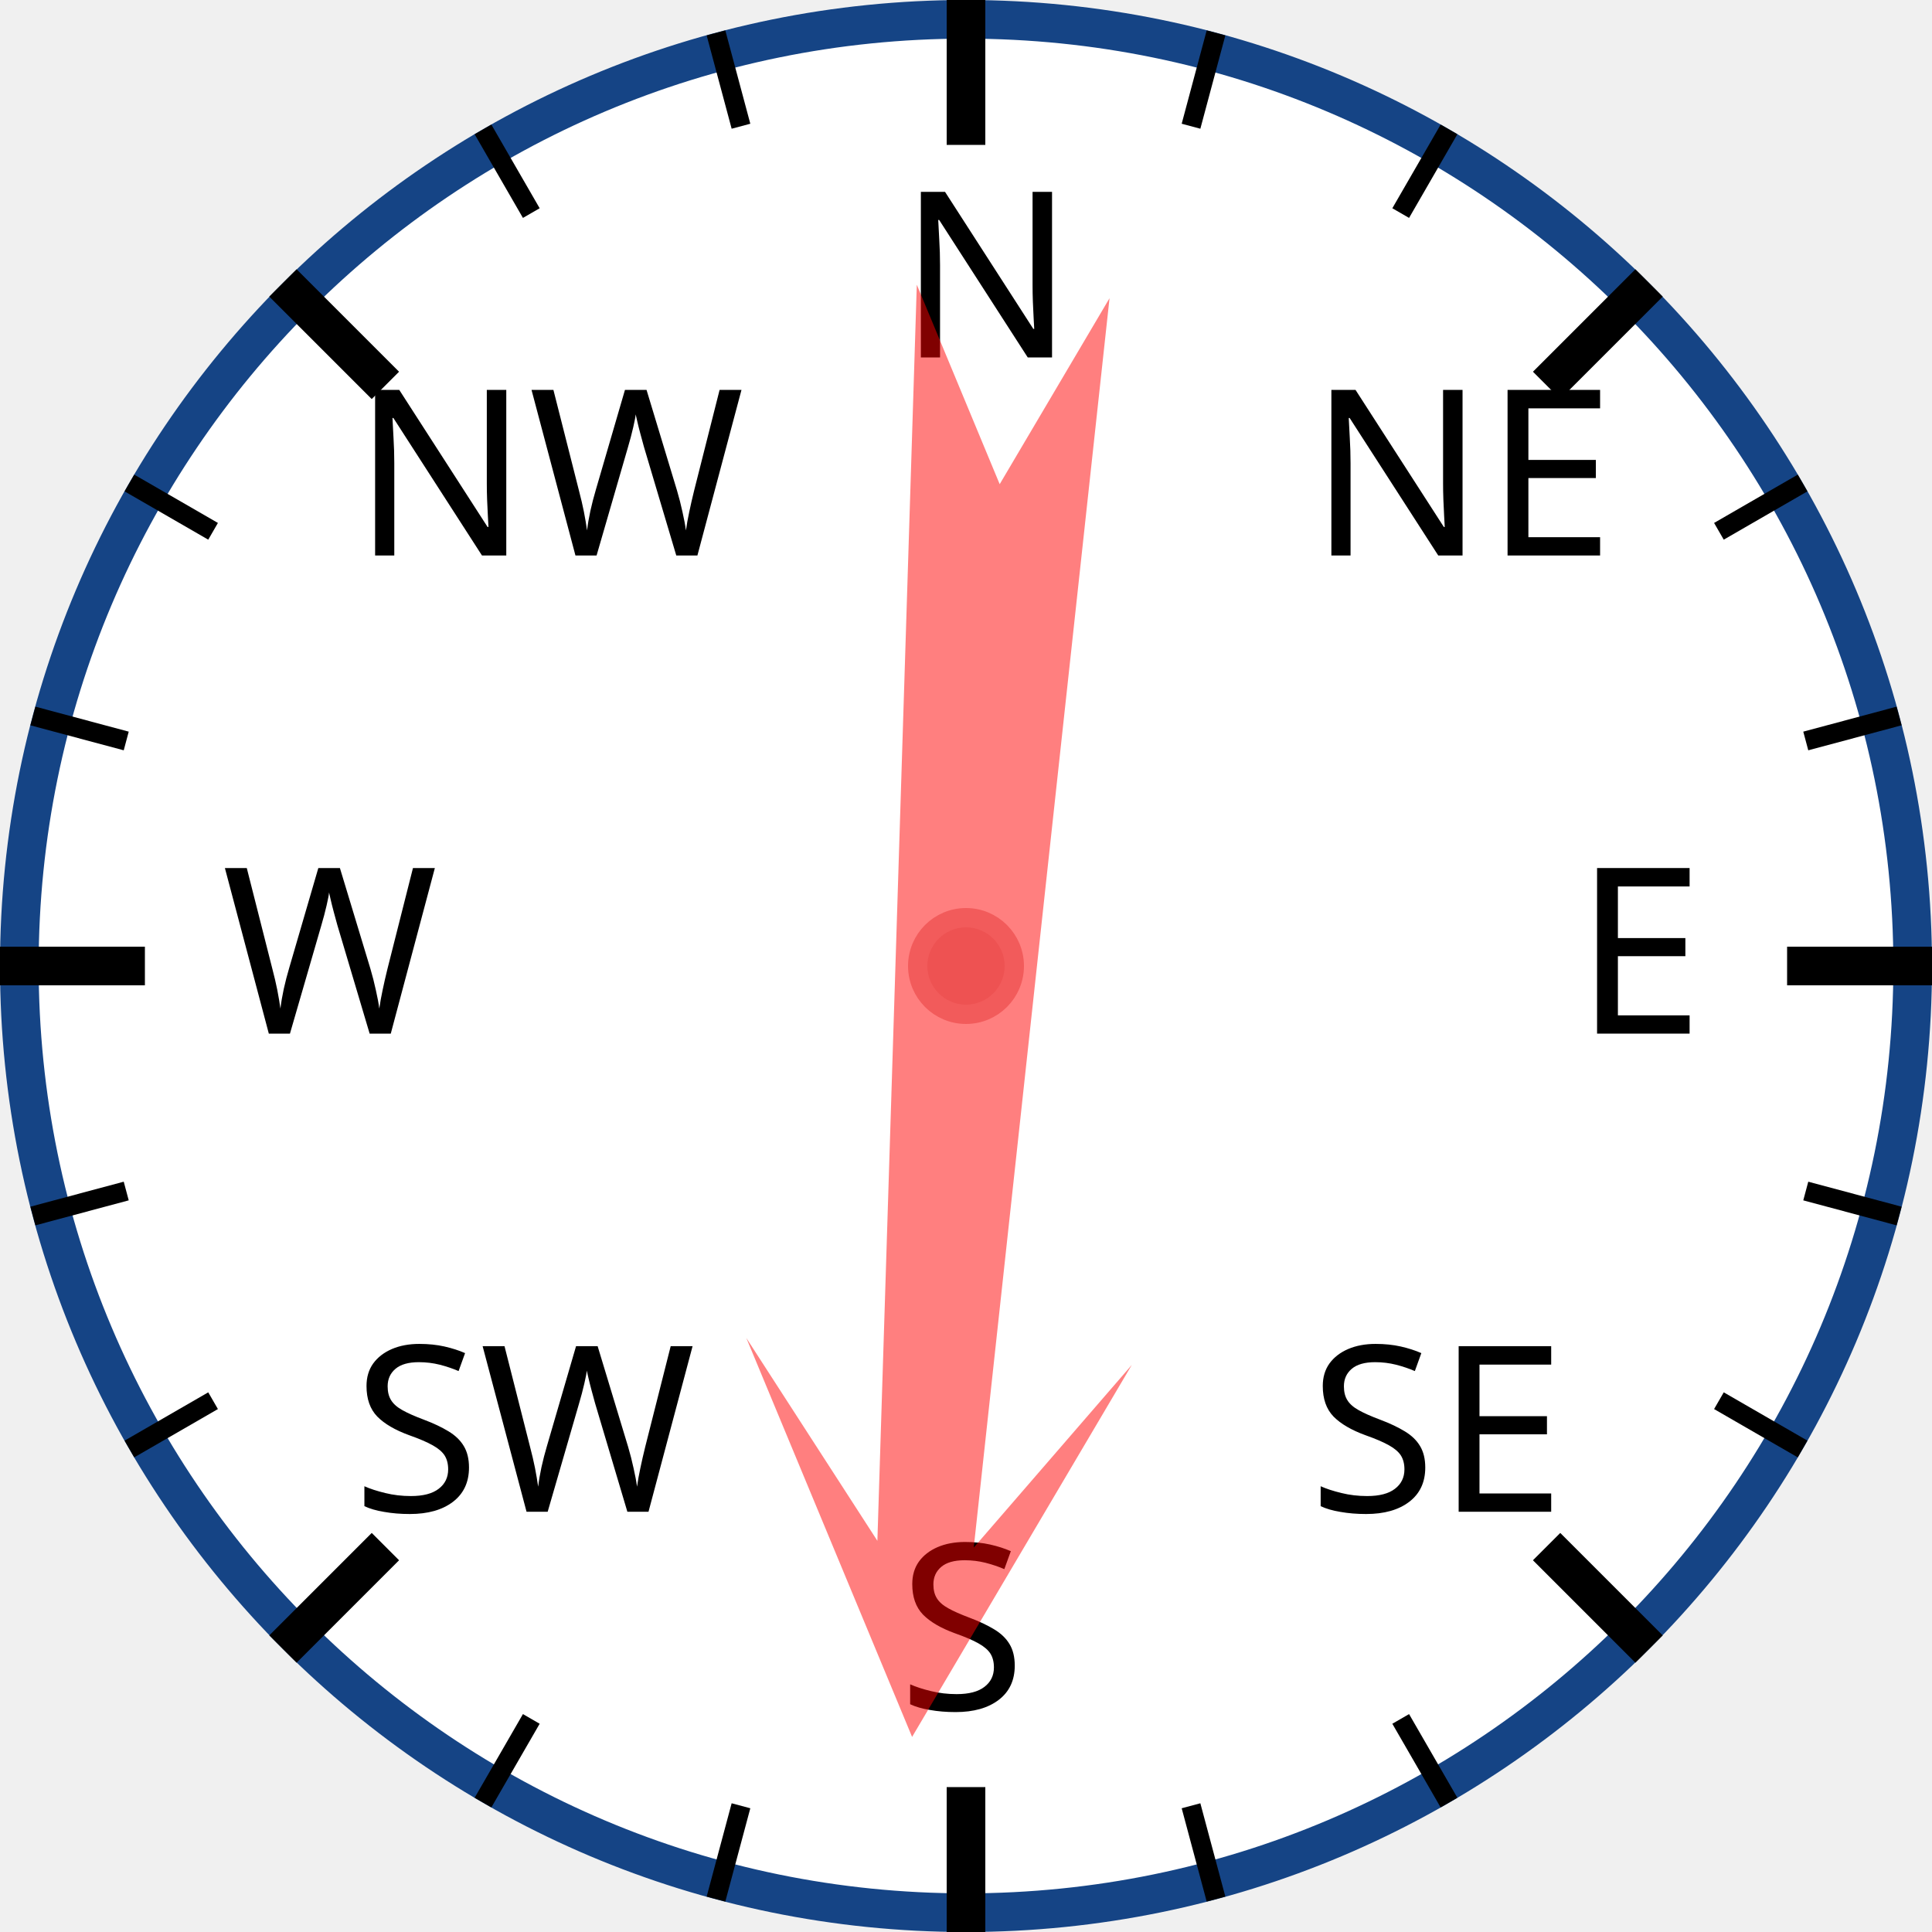
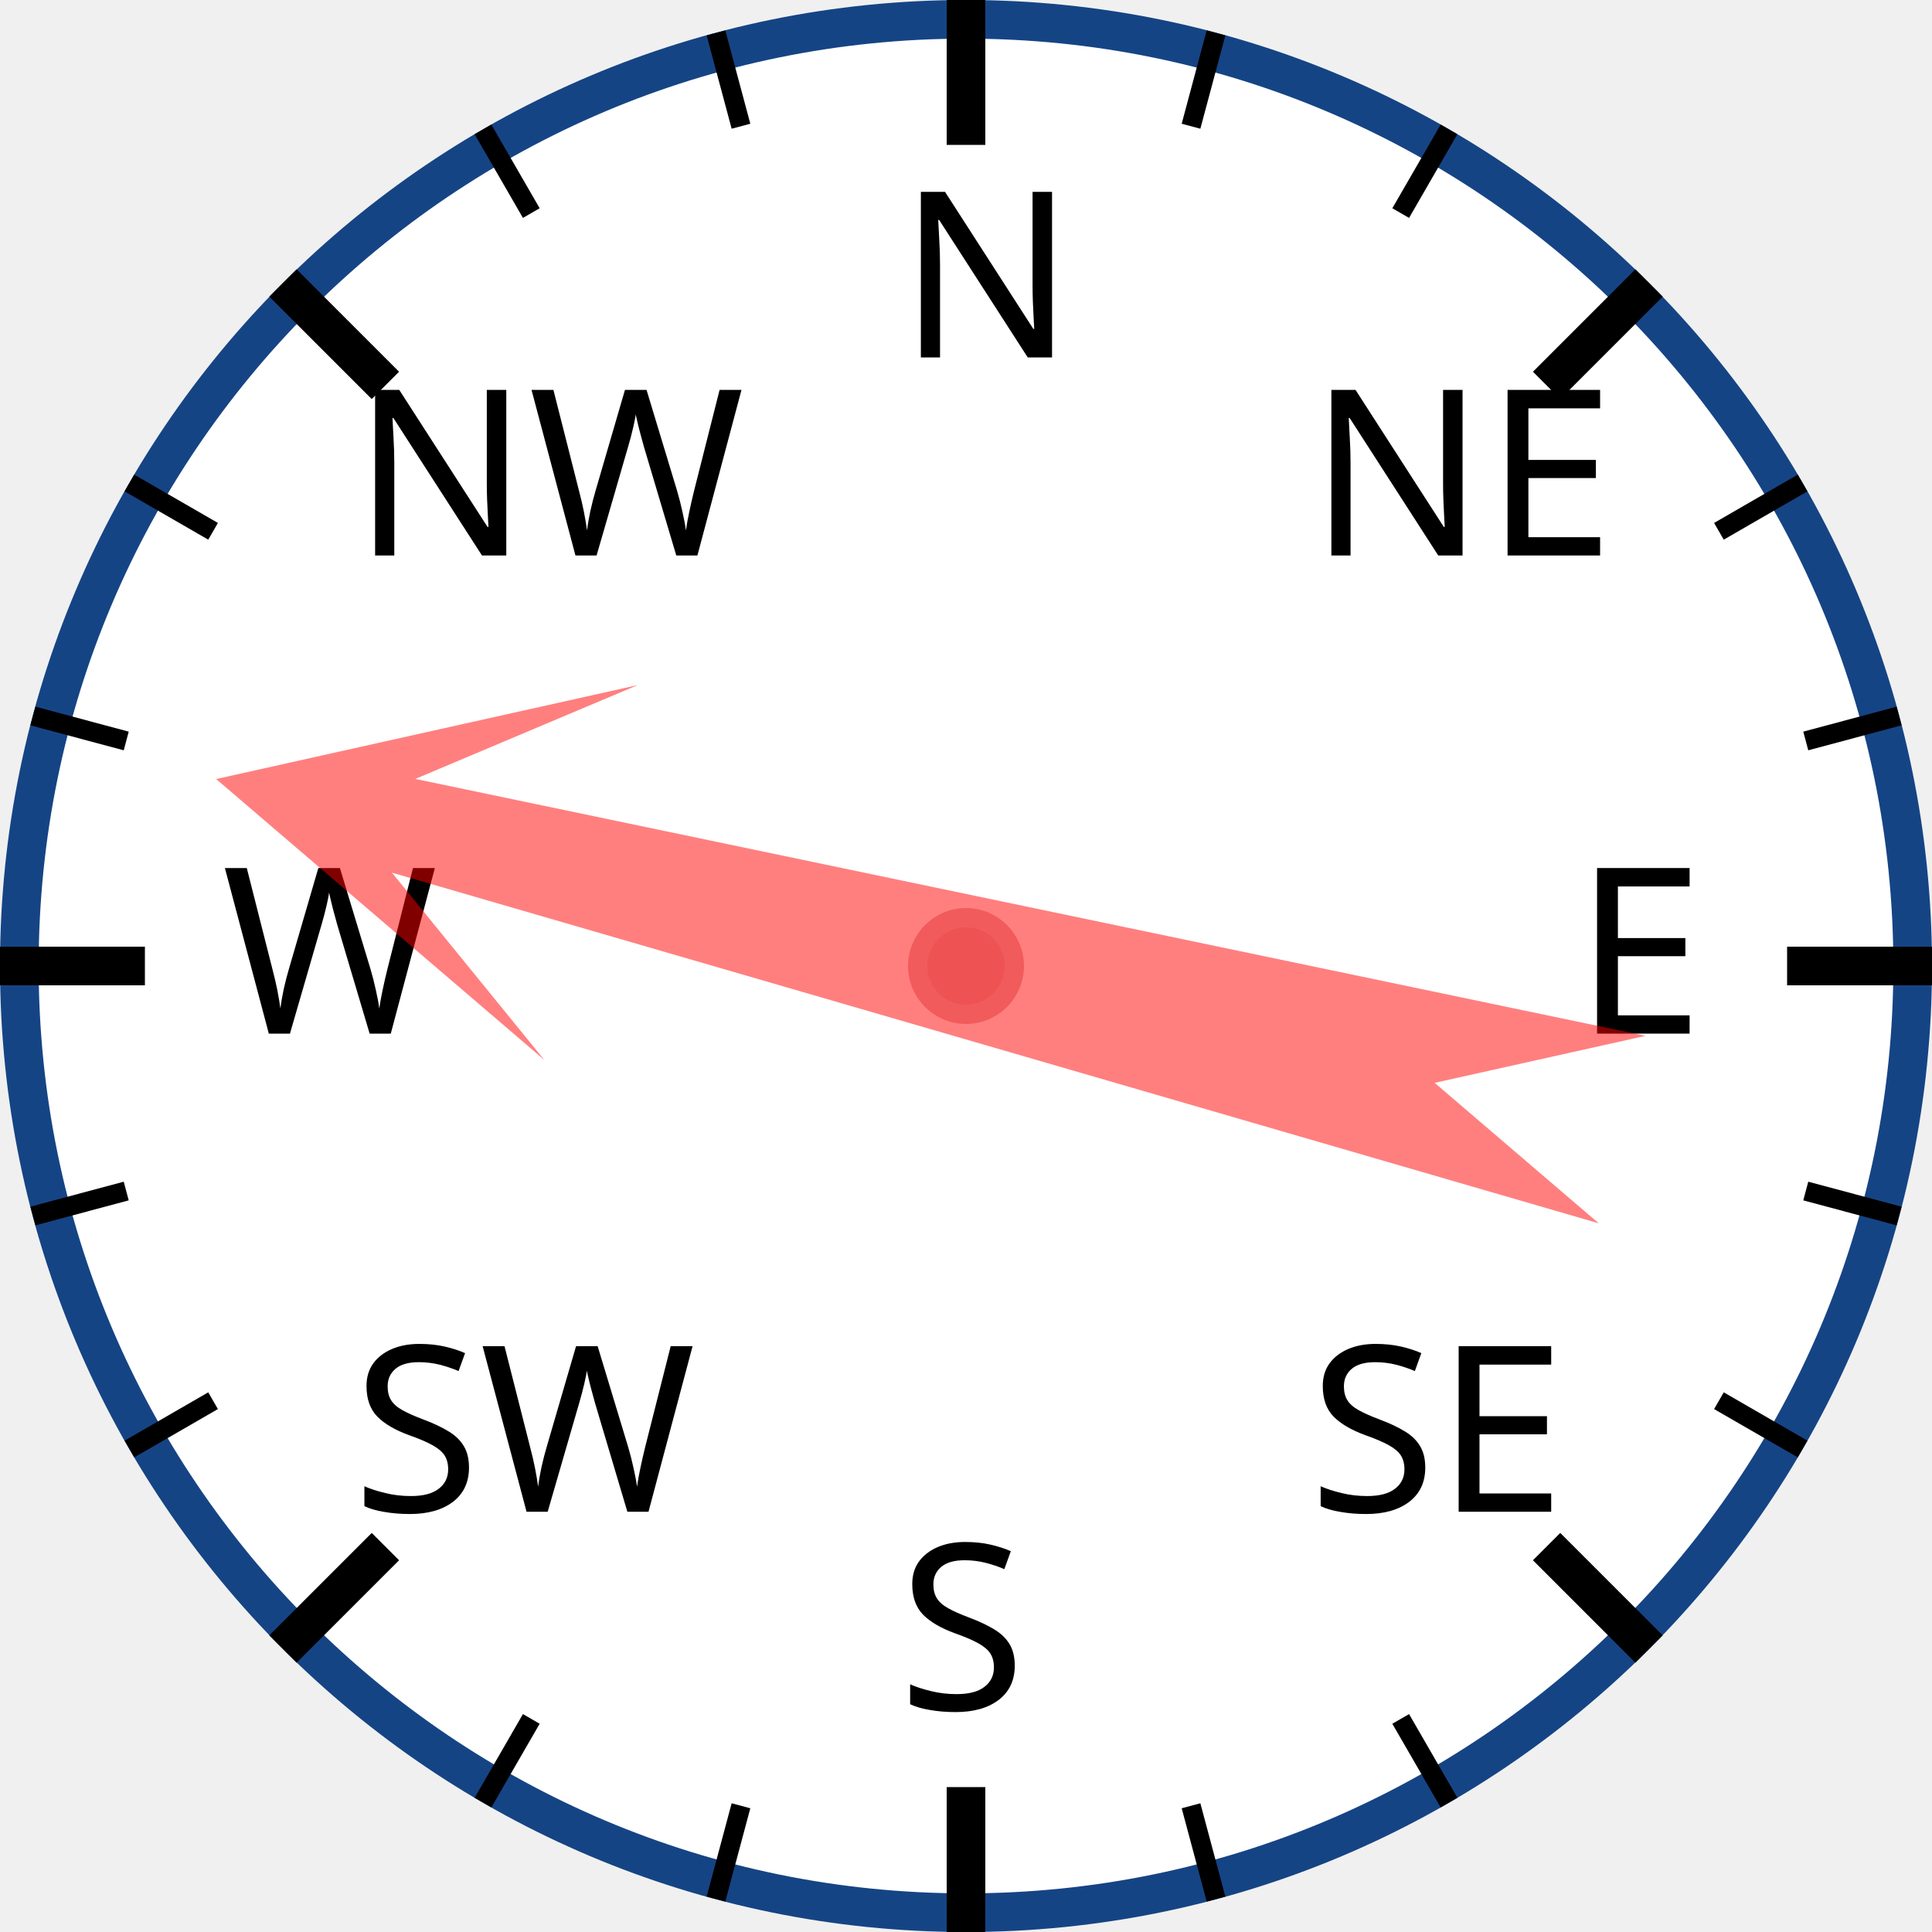
<svg xmlns="http://www.w3.org/2000/svg" width="120px" height="120px" viewBox="0 0 200 200">
  <circle cx="100" cy="100" r="98" style="fill: white; stroke: #154485; stroke-width: 4;" />
  <text x="93.0" y="37.0" style="font-family: sans-serif; font-size: 18pt;">N</text>
  <line x1="100.0" y1="0.0" x2="100.0" y2="15.0" style="stroke: black; stroke-width: 4;" />
  <line x1="74.118" y1="3.407" x2="76.706" y2="13.067" style="stroke: black; stroke-width: 2;" />
  <line x1="50" y1="13.397" x2="55" y2="22.058" style="stroke: black; stroke-width: 2;" />
  <text x="36.503" y="57.503" style="font-family: sans-serif; font-size: 18pt;">NW</text>
  <line x1="29.289" y1="29.289" x2="39.896" y2="39.896" style="stroke: black; stroke-width: 4;" />
  <line x1="13.397" y1="50" x2="22.058" y2="55" style="stroke: black; stroke-width: 2;" />
  <line x1="3.407" y1="74.118" x2="13.067" y2="76.706" style="stroke: black; stroke-width: 2;" />
  <text x="23.0" y="107.0" style="font-family: sans-serif; font-size: 18pt;">W</text>
  <line x1="0.0" y1="100.0" x2="15.0" y2="100.0" style="stroke: black; stroke-width: 4;" />
  <line x1="3.407" y1="125.882" x2="13.067" y2="123.294" style="stroke: black; stroke-width: 2;" />
  <line x1="13.397" y1="150" x2="22.058" y2="145" style="stroke: black; stroke-width: 2;" />
  <text x="36.503" y="156.497" style="font-family: sans-serif; font-size: 18pt;">SW</text>
  <line x1="29.289" y1="170.711" x2="39.896" y2="160.104" style="stroke: black; stroke-width: 4;" />
  <line x1="50" y1="186.603" x2="55" y2="177.942" style="stroke: black; stroke-width: 2;" />
  <line x1="74.118" y1="196.593" x2="76.706" y2="186.933" style="stroke: black; stroke-width: 2;" />
  <text x="93" y="177.0" style="font-family: sans-serif; font-size: 18pt;">S</text>
  <line x1="100" y1="200.0" x2="100" y2="185.0" style="stroke: black; stroke-width: 4;" />
  <line x1="125.882" y1="196.593" x2="123.294" y2="186.933" style="stroke: black; stroke-width: 2;" />
  <line x1="150.0" y1="186.603" x2="145.0" y2="177.942" style="stroke: black; stroke-width: 2;" />
  <text x="135.497" y="156.497" style="font-family: sans-serif; font-size: 18pt;">SE</text>
  <line x1="170.711" y1="170.711" x2="160.104" y2="160.104" style="stroke: black; stroke-width: 4;" />
  <line x1="186.603" y1="150" x2="177.942" y2="145" style="stroke: black; stroke-width: 2;" />
  <line x1="196.593" y1="125.882" x2="186.933" y2="123.294" style="stroke: black; stroke-width: 2;" />
  <text x="163.0" y="107" style="font-family: sans-serif; font-size: 18pt;">E</text>
  <line x1="200.0" y1="100" x2="185.0" y2="100" style="stroke: black; stroke-width: 4;" />
  <line x1="196.593" y1="74.118" x2="186.933" y2="76.706" style="stroke: black; stroke-width: 2;" />
  <line x1="186.603" y1="50" x2="177.942" y2="55" style="stroke: black; stroke-width: 2;" />
  <text x="135.497" y="57.503" style="font-family: sans-serif; font-size: 18pt;">NE</text>
  <line x1="170.711" y1="29.289" x2="160.104" y2="39.896" style="stroke: black; stroke-width: 4;" />
  <line x1="150" y1="13.397" x2="145" y2="22.058" style="stroke: black; stroke-width: 2;" />
  <line x1="125.882" y1="3.407" x2="123.294" y2="13.067" style="stroke: black; stroke-width: 2;" />
-   <polygon points="100 20 120 60 105 40 110 170 100 150 90 170 95 40 80 60" style="fill: red; fill-opacity: 0.5;" transform="rotate(184,100,100)" />
+   <polygon points="100 20 120 60 105 40 110 170 100 150 90 170 95 40 80 60" style="fill: red; fill-opacity: 0.5;" transform="rotate(284,100,100)" />
  <circle cx="100" cy="100" r="5" style="fill: #EE5252; stroke: #F25B5B; stroke-width: 2;" />
</svg>
